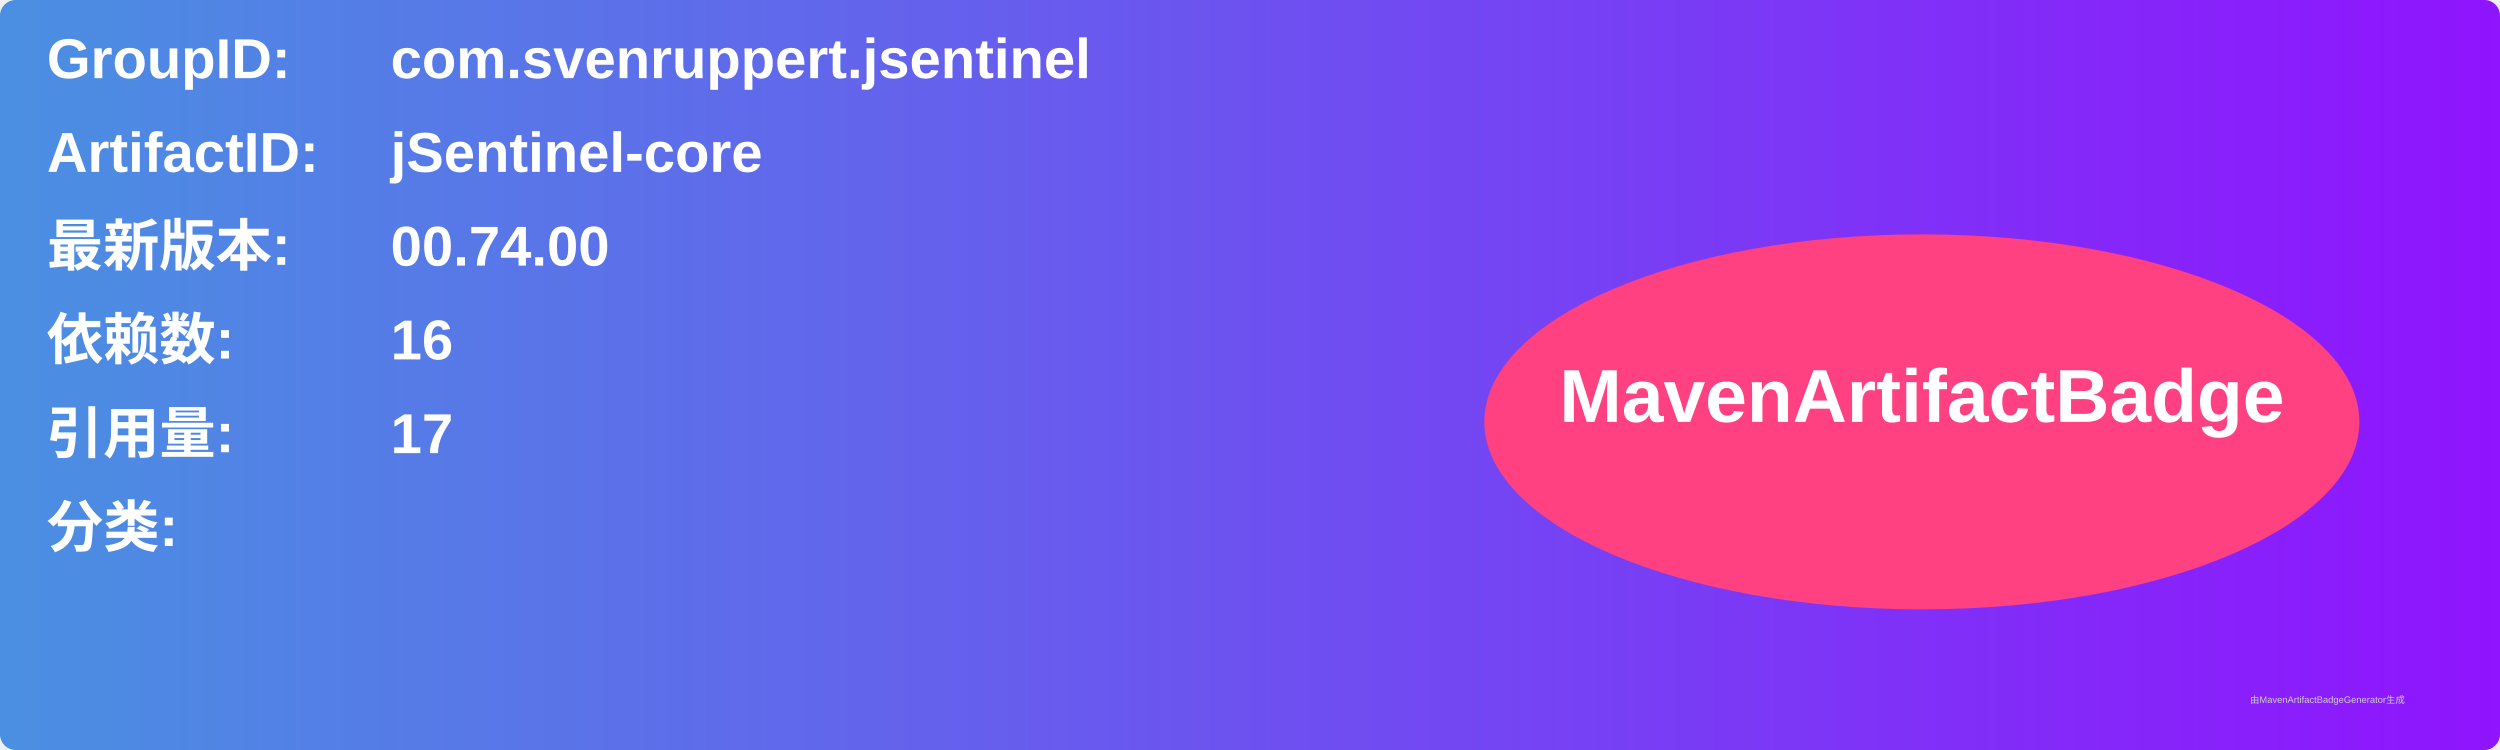
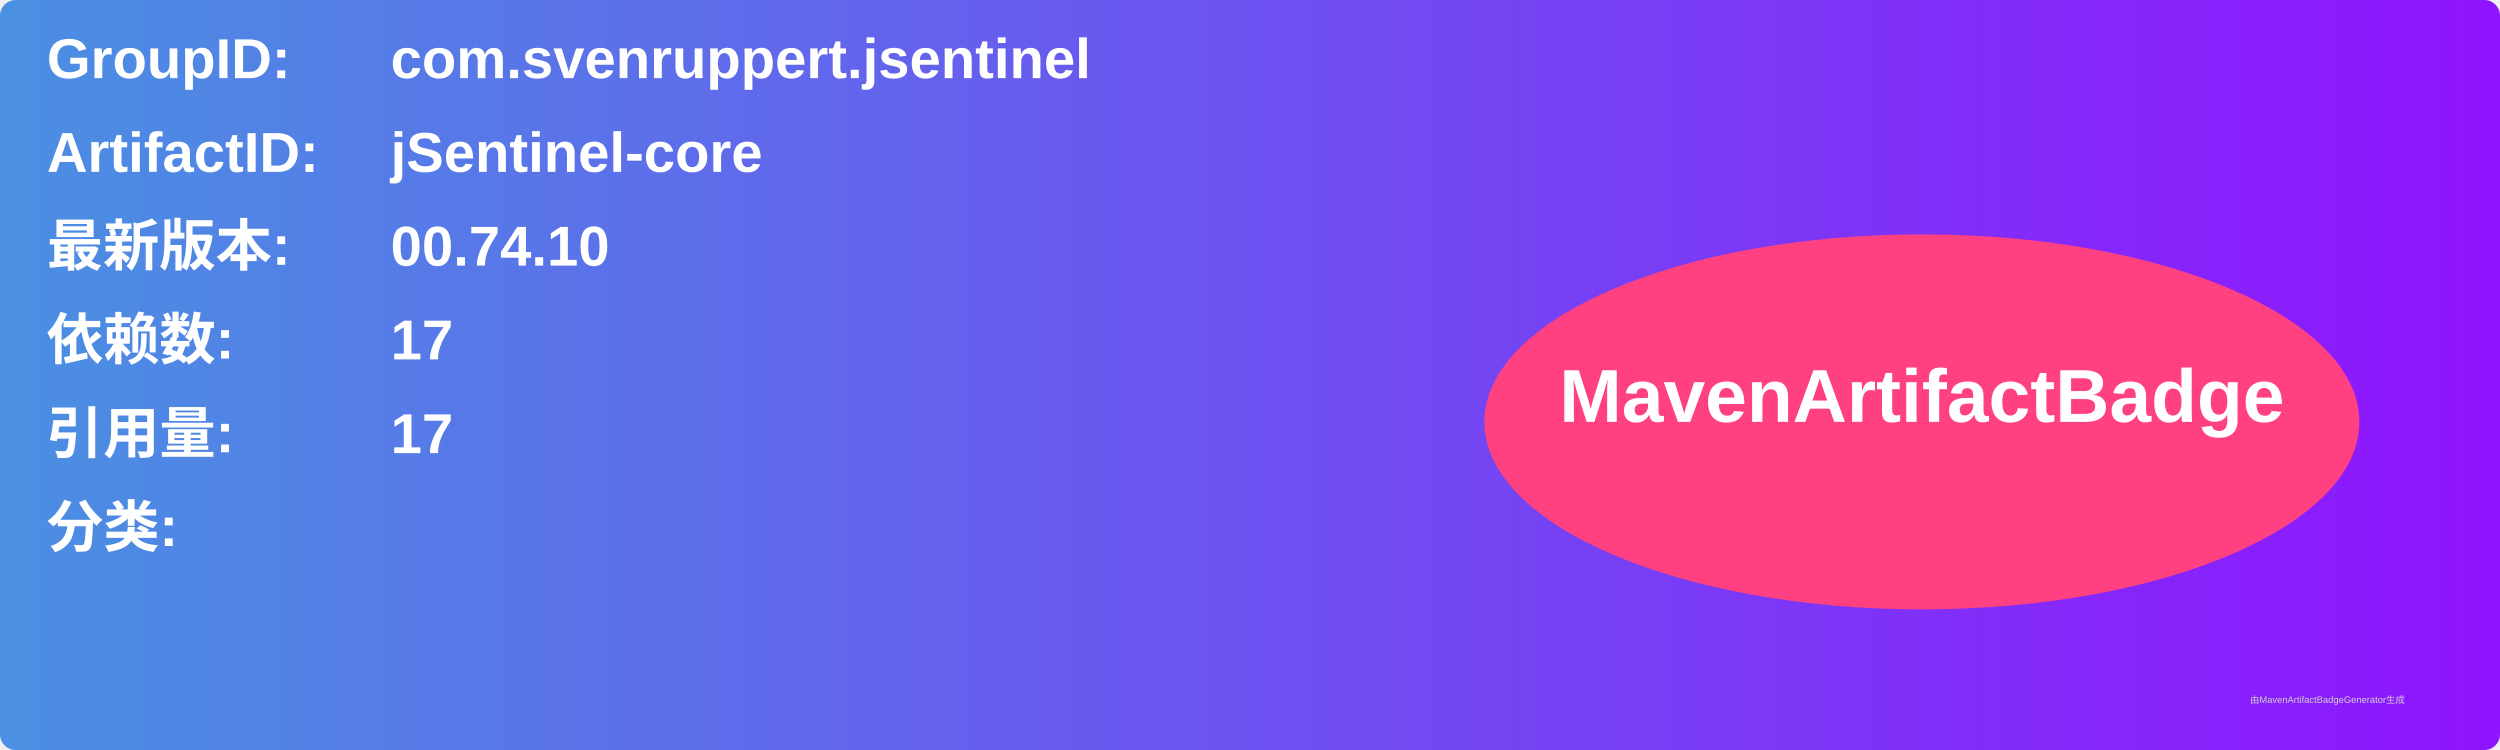
<svg xmlns="http://www.w3.org/2000/svg" width="800" height="240" viewBox="0 0 800 240">
  <linearGradient id="grad" x1="0%" y1="0%" x2="100%" y2="0%">
    <stop offset="0%" stop-color="#4a90e2" />
    <stop offset="100%" stop-color="#9013fe" />
  </linearGradient>
  <rect width="100%" height="100%" rx="5" ry="5" fill="url(#grad)" />
  <g transform="translate(15, 15)">
    <text x="0" y="10" font-family="Arial" font-size="18" fill="white" font-weight="bold" width="260">GroupID:</text>
    <text x="110" y="10" font-family="Arial" font-size="18" fill="white" font-weight="bold" width="460">com.svenruppert.jsentinel</text>
    <text x="0" y="40" font-family="Arial" font-size="18" fill="white" font-weight="bold" width="260">ArtifactID:</text>
    <text x="110" y="40" font-family="Arial" font-size="18" fill="white" font-weight="bold" width="460">jSentinel-core</text>
    <text x="0" y="70" font-family="Arial" font-size="18" fill="white" font-weight="bold">最新版本:</text>
    <text x="110" y="70" font-family="Arial" font-size="18" fill="white" font-weight="bold">
-       <tspan font-weight="bold">00.74.00</tspan>
+       <tspan font-weight="bold">00.74.10</tspan>
    </text>
    <text x="0" y="100" font-family="Arial" font-size="18" fill="white" font-weight="bold">依赖数: </text>
    <text x="110" y="100" font-family="Arial" font-size="18" fill="white">
-       <tspan font-weight="bold">16</tspan>
+       <tspan font-weight="bold">17</tspan>
    </text>
    <text x="0" y="130" font-family="Arial" font-size="18" fill="white" font-weight="bold">引用量: </text>
    <text x="110" y="130" font-family="Arial" font-size="18" fill="white">
      <tspan font-weight="bold">17</tspan>
    </text>
    <text x="0" y="160" font-family="Arial" font-size="18" fill="white" font-weight="bold">分类:</text>
    <text x="10" y="190" font-family="Arial" font-size="10" fill="white">
      <tspan font-weight="bold" />
    </text>
    <ellipse cx="600" cy="120" rx="140" ry="60" fill="#ff4081" />
    <text x="600" y="120" text-anchor="middle" font-family="Arial" font-size="24" fill="white" font-weight="bold">MavenArtifactBadge</text>
  </g>
  <text x="720" y="225" font-family="Arial" font-size="3" fill="#d0d0d0">由MavenArtifactBadgeGenerator生成</text>
</svg>
